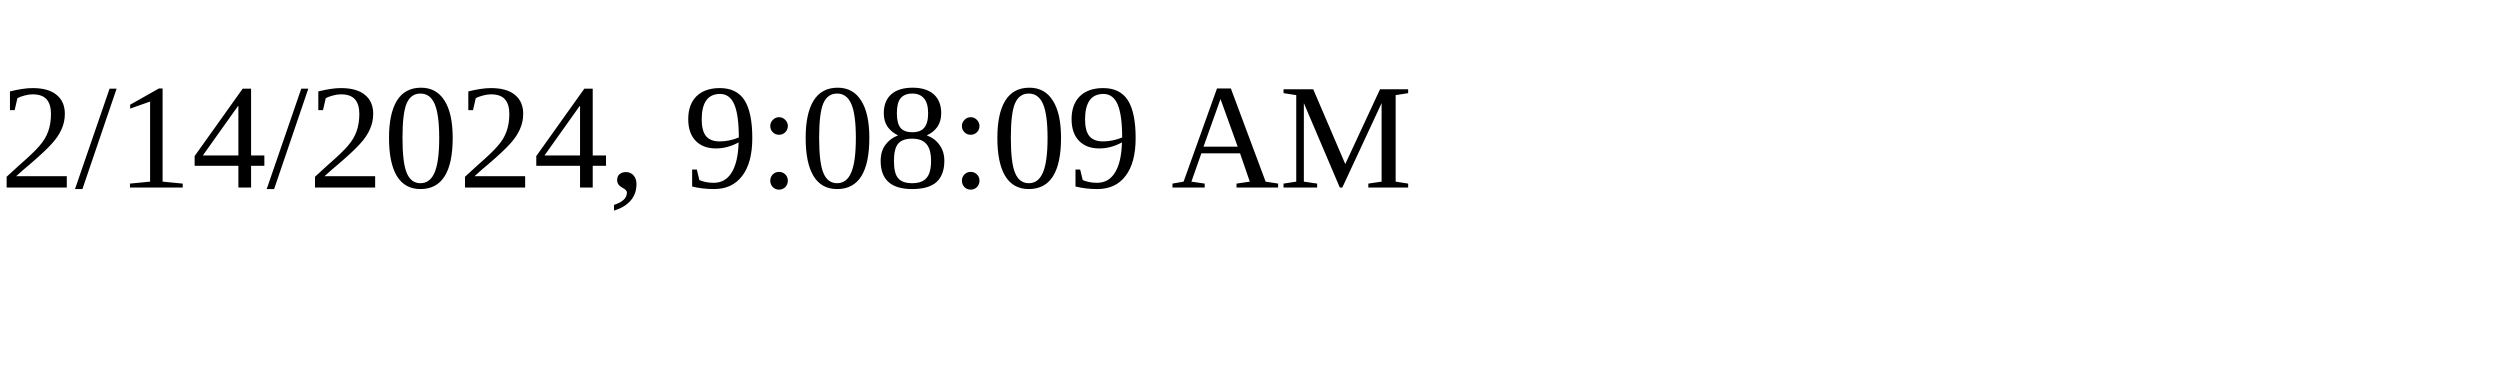
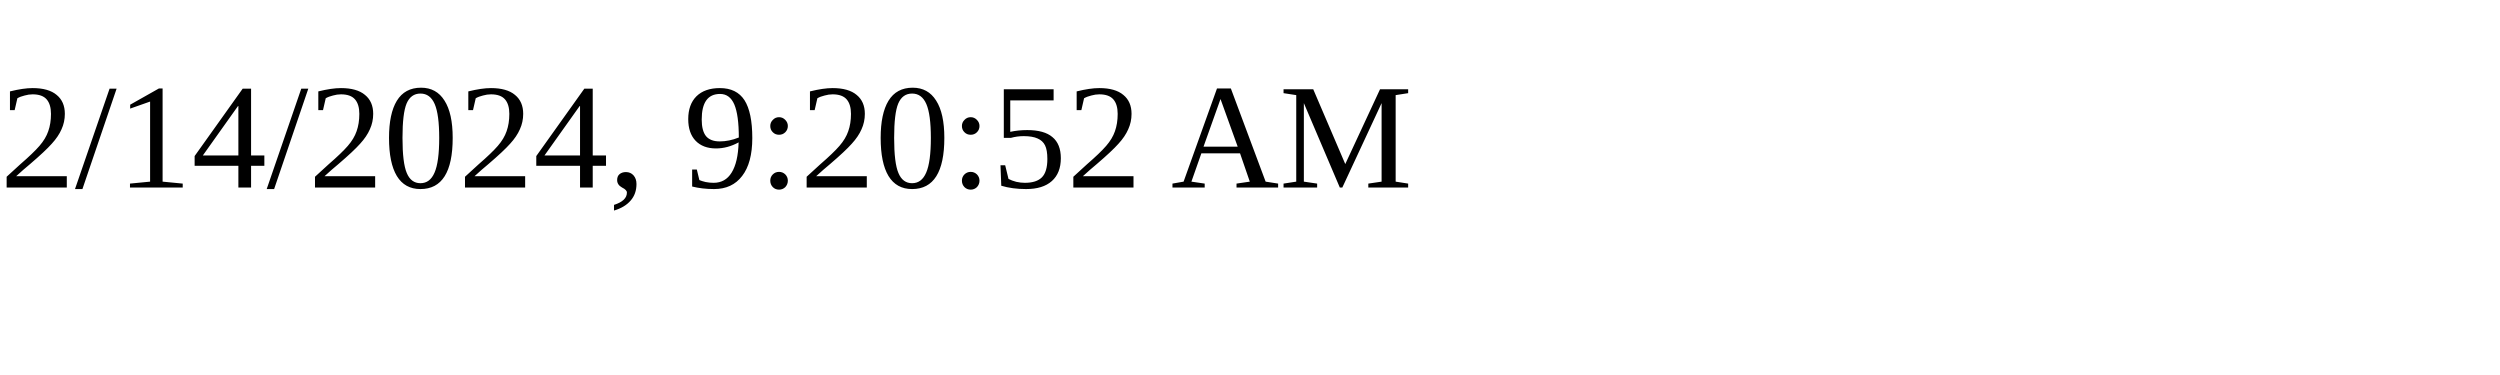
<svg xmlns="http://www.w3.org/2000/svg" height="30" width="200">
-   <text x="0" y="15">2/14/2024, 9:08:09 AM</text>
+   <text x="0" y="15">2/14/2024, 9:20:52 AM</text>
</svg>
